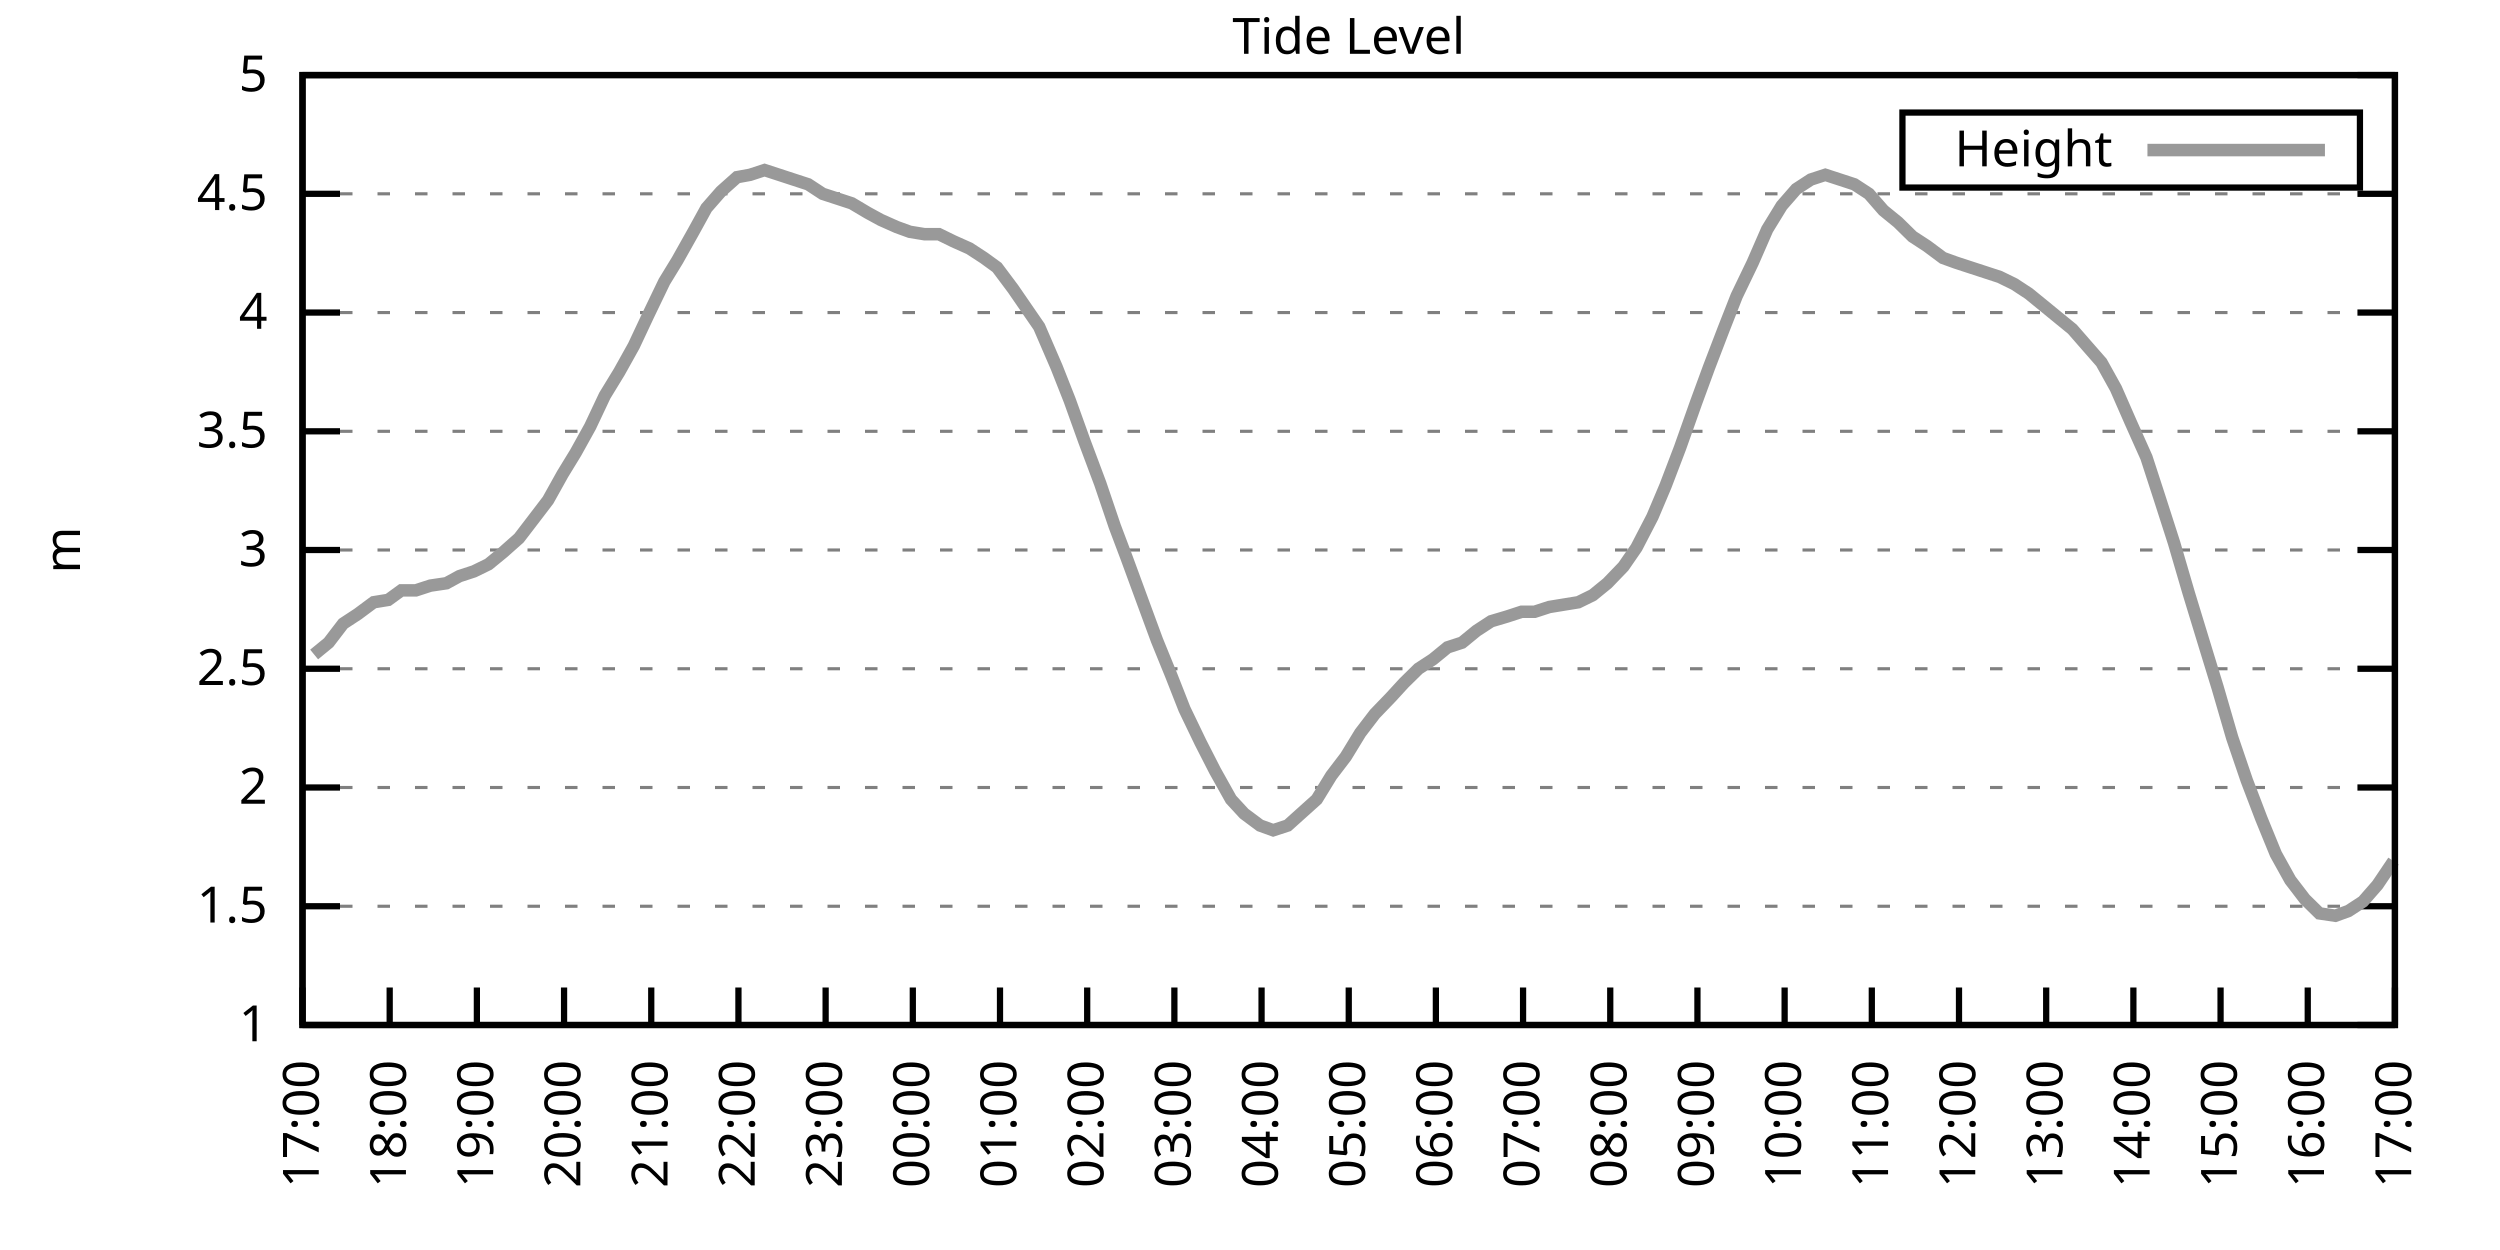
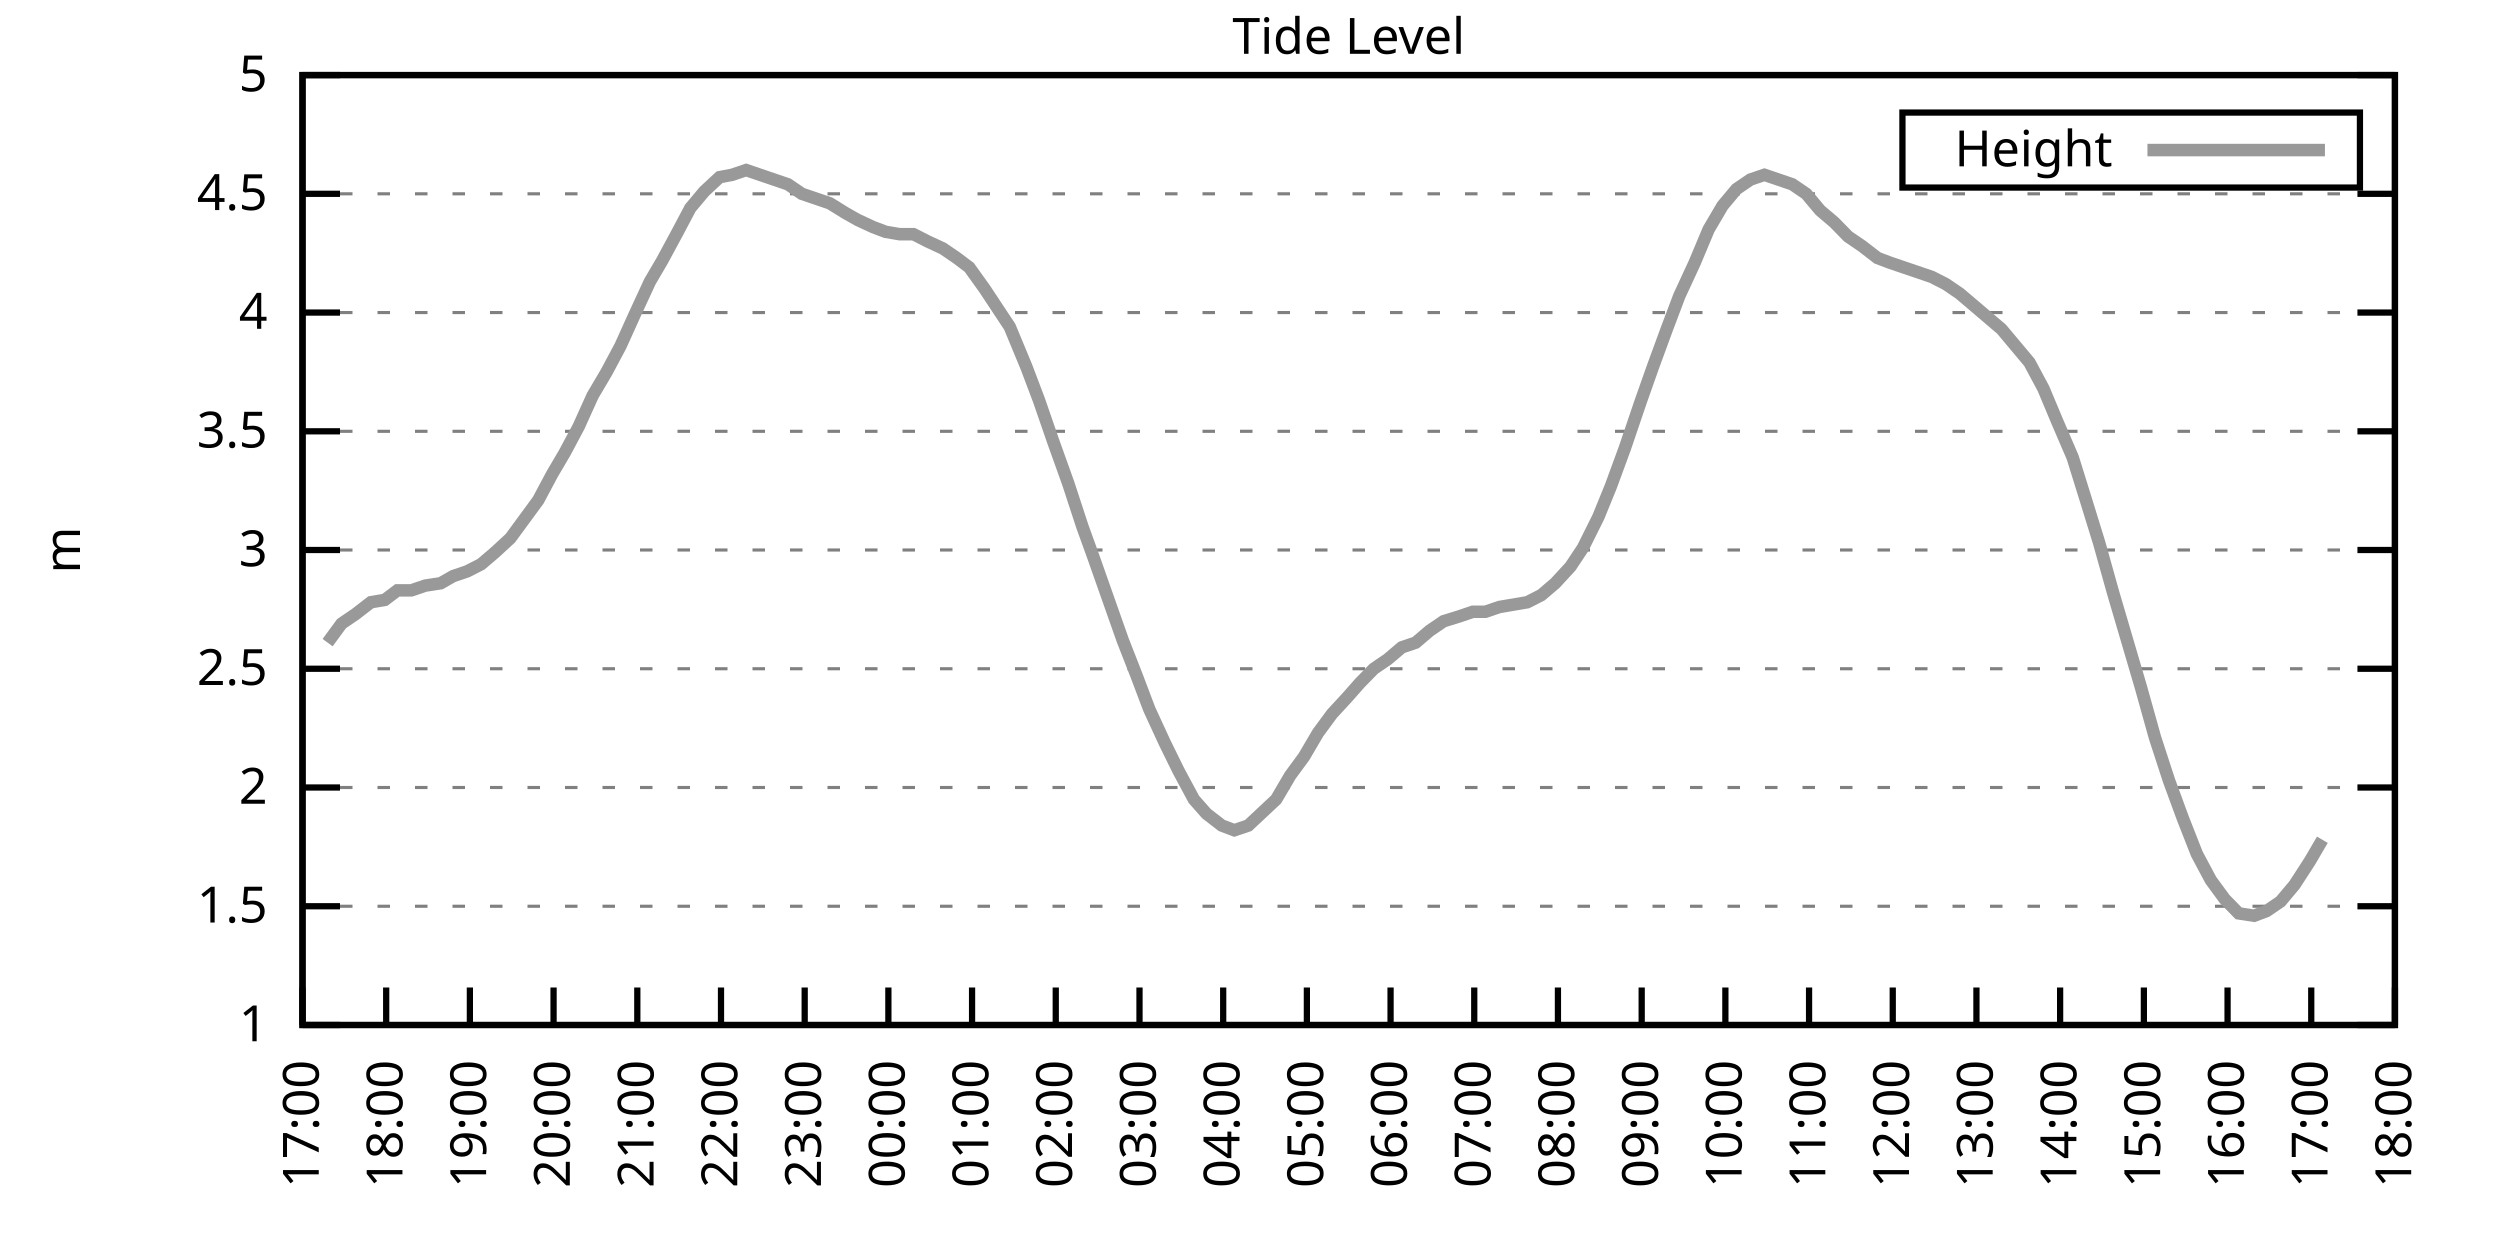
<svg xmlns="http://www.w3.org/2000/svg" xmlns:xlink="http://www.w3.org/1999/xlink" width="400" height="200" viewBox="0 0 400 200">
  <g id="gnuplot_canvas">
    <rect x="0" y="0" width="400" height="200" fill="none" />
    <defs>
      <circle id="gpDot" r="0.5" stroke-width="0.5" stroke="currentColor" />
      <path id="gpPt0" stroke-width="0.333" stroke="currentColor" d="M-1,0 h2 M0,-1 v2" />
      <path id="gpPt1" stroke-width="0.333" stroke="currentColor" d="M-1,-1 L1,1 M1,-1 L-1,1" />
      <path id="gpPt2" stroke-width="0.333" stroke="currentColor" d="M-1,0 L1,0 M0,-1 L0,1 M-1,-1 L1,1 M-1,1 L1,-1" />
      <rect id="gpPt3" stroke-width="0.333" stroke="currentColor" x="-1" y="-1" width="2" height="2" />
      <rect id="gpPt4" stroke-width="0.333" stroke="currentColor" fill="currentColor" x="-1" y="-1" width="2" height="2" />
      <circle id="gpPt5" stroke-width="0.333" stroke="currentColor" cx="0" cy="0" r="1" />
      <use xlink:href="#gpPt5" id="gpPt6" fill="currentColor" stroke="none" />
      <path id="gpPt7" stroke-width="0.333" stroke="currentColor" d="M0,-1.33 L-1.33,0.67 L1.33,0.67 z" />
      <use xlink:href="#gpPt7" id="gpPt8" fill="currentColor" stroke="none" />
      <use xlink:href="#gpPt7" id="gpPt9" stroke="currentColor" transform="rotate(180)" />
      <use xlink:href="#gpPt9" id="gpPt10" fill="currentColor" stroke="none" />
      <use xlink:href="#gpPt3" id="gpPt11" stroke="currentColor" transform="rotate(45)" />
      <use xlink:href="#gpPt11" id="gpPt12" fill="currentColor" stroke="none" />
      <path id="gpPt13" stroke-width="0.333" stroke="currentColor" d="M0,1.330 L1.265,0.411 L0.782,-1.067 L-0.782,-1.076 L-1.265,0.411 z" />
      <use xlink:href="#gpPt13" id="gpPt14" fill="currentColor" stroke="none" />
      <filter id="textbox" filterUnits="objectBoundingBox" x="0" y="0" height="1" width="1">
        <feFlood flood-color="white" flood-opacity="1" result="bgnd" />
        <feComposite in="SourceGraphic" in2="bgnd" operator="atop" />
      </filter>
      <filter id="greybox" filterUnits="objectBoundingBox" x="0" y="0" height="1" width="1">
        <feFlood flood-color="lightgrey" flood-opacity="1" result="grey" />
        <feComposite in="SourceGraphic" in2="grey" operator="atop" />
      </filter>
    </defs>
    <g fill="none" color="white" stroke="currentColor" stroke-width="1.00" stroke-linecap="butt" stroke-linejoin="miter">
</g>
    <g fill="none" color="black" stroke="currentColor" stroke-width="1.00" stroke-linecap="butt" stroke-linejoin="miter">
      <g stroke="none" shape-rendering="crispEdges">
        <polygon fill="rgb(255, 255, 255)" points="48.40,164.00 383.18,164.00 383.18,12.02 48.40,12.02 " />
      </g>
    </g>
    <g fill="none" color="black" stroke="currentColor" stroke-width="1.00" stroke-linecap="butt" stroke-linejoin="miter">
</g>
    <g fill="none" color="black" stroke="black" stroke-width="0.50" stroke-linecap="butt" stroke-linejoin="miter">
</g>
    <g fill="none" color="gray" stroke="currentColor" stroke-width="0.50" stroke-linecap="butt" stroke-linejoin="miter">
      <path stroke="gray" stroke-dasharray="2,4" class="gridline" d="M48.40,164.00 L383.19,164.00  " />
    </g>
    <g fill="none" color="gray" stroke="gray" stroke-width="1.00" stroke-linecap="butt" stroke-linejoin="miter">
</g>
    <g fill="none" color="black" stroke="currentColor" stroke-width="1.00" stroke-linecap="butt" stroke-linejoin="miter">
      <path stroke="black" d="M48.40,164.00 L54.40,164.00 M383.19,164.00 L377.19,164.00  " />
      <g transform="translate(42.80,166.60)" stroke="none" fill="black" font-family="Sans" font-size="8.00" text-anchor="end">
        <text>
          <tspan font-family="Sans"> 1</tspan>
        </text>
      </g>
    </g>
    <g fill="none" color="black" stroke="currentColor" stroke-width="1.00" stroke-linecap="butt" stroke-linejoin="miter">
</g>
    <g fill="none" color="black" stroke="black" stroke-width="0.50" stroke-linecap="butt" stroke-linejoin="miter">
</g>
    <g fill="none" color="gray" stroke="currentColor" stroke-width="0.50" stroke-linecap="butt" stroke-linejoin="miter">
      <path stroke="gray" stroke-dasharray="2,4" class="gridline" d="M48.40,145.00 L383.19,145.00  " />
    </g>
    <g fill="none" color="gray" stroke="gray" stroke-width="1.00" stroke-linecap="butt" stroke-linejoin="miter">
</g>
    <g fill="none" color="black" stroke="currentColor" stroke-width="1.00" stroke-linecap="butt" stroke-linejoin="miter">
      <path stroke="black" d="M48.40,145.00 L54.40,145.00 M383.19,145.00 L377.19,145.00  " />
      <g transform="translate(42.80,147.60)" stroke="none" fill="black" font-family="Sans" font-size="8.00" text-anchor="end">
        <text>
          <tspan font-family="Sans"> 1.5</tspan>
        </text>
      </g>
    </g>
    <g fill="none" color="black" stroke="currentColor" stroke-width="1.00" stroke-linecap="butt" stroke-linejoin="miter">
</g>
    <g fill="none" color="black" stroke="black" stroke-width="0.50" stroke-linecap="butt" stroke-linejoin="miter">
</g>
    <g fill="none" color="gray" stroke="currentColor" stroke-width="0.50" stroke-linecap="butt" stroke-linejoin="miter">
      <path stroke="gray" stroke-dasharray="2,4" class="gridline" d="M48.40,126.00 L383.19,126.00  " />
    </g>
    <g fill="none" color="gray" stroke="gray" stroke-width="1.00" stroke-linecap="butt" stroke-linejoin="miter">
</g>
    <g fill="none" color="black" stroke="currentColor" stroke-width="1.00" stroke-linecap="butt" stroke-linejoin="miter">
      <path stroke="black" d="M48.40,126.00 L54.40,126.00 M383.19,126.00 L377.19,126.00  " />
      <g transform="translate(42.80,128.60)" stroke="none" fill="black" font-family="Sans" font-size="8.00" text-anchor="end">
        <text>
          <tspan font-family="Sans"> 2</tspan>
        </text>
      </g>
    </g>
    <g fill="none" color="black" stroke="currentColor" stroke-width="1.00" stroke-linecap="butt" stroke-linejoin="miter">
</g>
    <g fill="none" color="black" stroke="black" stroke-width="0.50" stroke-linecap="butt" stroke-linejoin="miter">
</g>
    <g fill="none" color="gray" stroke="currentColor" stroke-width="0.50" stroke-linecap="butt" stroke-linejoin="miter">
      <path stroke="gray" stroke-dasharray="2,4" class="gridline" d="M48.40,107.00 L383.19,107.00  " />
    </g>
    <g fill="none" color="gray" stroke="gray" stroke-width="1.00" stroke-linecap="butt" stroke-linejoin="miter">
</g>
    <g fill="none" color="black" stroke="currentColor" stroke-width="1.00" stroke-linecap="butt" stroke-linejoin="miter">
      <path stroke="black" d="M48.40,107.00 L54.40,107.00 M383.19,107.00 L377.19,107.00  " />
      <g transform="translate(42.80,109.60)" stroke="none" fill="black" font-family="Sans" font-size="8.00" text-anchor="end">
        <text>
          <tspan font-family="Sans"> 2.5</tspan>
        </text>
      </g>
    </g>
    <g fill="none" color="black" stroke="currentColor" stroke-width="1.00" stroke-linecap="butt" stroke-linejoin="miter">
</g>
    <g fill="none" color="black" stroke="black" stroke-width="0.50" stroke-linecap="butt" stroke-linejoin="miter">
</g>
    <g fill="none" color="gray" stroke="currentColor" stroke-width="0.50" stroke-linecap="butt" stroke-linejoin="miter">
      <path stroke="gray" stroke-dasharray="2,4" class="gridline" d="M48.40,88.00 L383.19,88.00  " />
    </g>
    <g fill="none" color="gray" stroke="gray" stroke-width="1.00" stroke-linecap="butt" stroke-linejoin="miter">
</g>
    <g fill="none" color="black" stroke="currentColor" stroke-width="1.00" stroke-linecap="butt" stroke-linejoin="miter">
      <path stroke="black" d="M48.40,88.00 L54.40,88.00 M383.19,88.00 L377.19,88.00  " />
      <g transform="translate(42.80,90.60)" stroke="none" fill="black" font-family="Sans" font-size="8.00" text-anchor="end">
        <text>
          <tspan font-family="Sans"> 3</tspan>
        </text>
      </g>
    </g>
    <g fill="none" color="black" stroke="currentColor" stroke-width="1.00" stroke-linecap="butt" stroke-linejoin="miter">
</g>
    <g fill="none" color="black" stroke="black" stroke-width="0.50" stroke-linecap="butt" stroke-linejoin="miter">
</g>
    <g fill="none" color="gray" stroke="currentColor" stroke-width="0.50" stroke-linecap="butt" stroke-linejoin="miter">
      <path stroke="gray" stroke-dasharray="2,4" class="gridline" d="M48.40,69.01 L383.19,69.01  " />
    </g>
    <g fill="none" color="gray" stroke="gray" stroke-width="1.00" stroke-linecap="butt" stroke-linejoin="miter">
</g>
    <g fill="none" color="black" stroke="currentColor" stroke-width="1.00" stroke-linecap="butt" stroke-linejoin="miter">
      <path stroke="black" d="M48.40,69.01 L54.40,69.01 M383.19,69.01 L377.19,69.01  " />
      <g transform="translate(42.80,71.61)" stroke="none" fill="black" font-family="Sans" font-size="8.00" text-anchor="end">
        <text>
          <tspan font-family="Sans"> 3.5</tspan>
        </text>
      </g>
    </g>
    <g fill="none" color="black" stroke="currentColor" stroke-width="1.00" stroke-linecap="butt" stroke-linejoin="miter">
</g>
    <g fill="none" color="black" stroke="black" stroke-width="0.50" stroke-linecap="butt" stroke-linejoin="miter">
</g>
    <g fill="none" color="gray" stroke="currentColor" stroke-width="0.50" stroke-linecap="butt" stroke-linejoin="miter">
      <path stroke="gray" stroke-dasharray="2,4" class="gridline" d="M48.40,50.01 L383.19,50.01  " />
    </g>
    <g fill="none" color="gray" stroke="gray" stroke-width="1.00" stroke-linecap="butt" stroke-linejoin="miter">
</g>
    <g fill="none" color="black" stroke="currentColor" stroke-width="1.00" stroke-linecap="butt" stroke-linejoin="miter">
      <path stroke="black" d="M48.40,50.01 L54.40,50.01 M383.19,50.01 L377.19,50.01  " />
      <g transform="translate(42.80,52.61)" stroke="none" fill="black" font-family="Sans" font-size="8.00" text-anchor="end">
        <text>
          <tspan font-family="Sans"> 4</tspan>
        </text>
      </g>
    </g>
    <g fill="none" color="black" stroke="currentColor" stroke-width="1.00" stroke-linecap="butt" stroke-linejoin="miter">
</g>
    <g fill="none" color="black" stroke="black" stroke-width="0.50" stroke-linecap="butt" stroke-linejoin="miter">
</g>
    <g fill="none" color="gray" stroke="currentColor" stroke-width="0.50" stroke-linecap="butt" stroke-linejoin="miter">
      <path stroke="gray" stroke-dasharray="2,4" class="gridline" d="M48.40,31.01 L383.19,31.01  " />
    </g>
    <g fill="none" color="gray" stroke="gray" stroke-width="1.00" stroke-linecap="butt" stroke-linejoin="miter">
</g>
    <g fill="none" color="black" stroke="currentColor" stroke-width="1.00" stroke-linecap="butt" stroke-linejoin="miter">
      <path stroke="black" d="M48.40,31.01 L54.40,31.01 M383.19,31.01 L377.19,31.01  " />
      <g transform="translate(42.80,33.61)" stroke="none" fill="black" font-family="Sans" font-size="8.00" text-anchor="end">
        <text>
          <tspan font-family="Sans"> 4.5</tspan>
        </text>
      </g>
    </g>
    <g fill="none" color="black" stroke="currentColor" stroke-width="1.00" stroke-linecap="butt" stroke-linejoin="miter">
</g>
    <g fill="none" color="black" stroke="black" stroke-width="0.50" stroke-linecap="butt" stroke-linejoin="miter">
</g>
    <g fill="none" color="gray" stroke="currentColor" stroke-width="0.50" stroke-linecap="butt" stroke-linejoin="miter">
      <path stroke="gray" stroke-dasharray="2,4" class="gridline" d="M48.40,12.01 L383.19,12.01  " />
    </g>
    <g fill="none" color="gray" stroke="gray" stroke-width="1.00" stroke-linecap="butt" stroke-linejoin="miter">
</g>
    <g fill="none" color="black" stroke="currentColor" stroke-width="1.00" stroke-linecap="butt" stroke-linejoin="miter">
      <path stroke="black" d="M48.40,12.01 L54.40,12.01 M383.19,12.01 L377.19,12.01  " />
      <g transform="translate(42.80,14.61)" stroke="none" fill="black" font-family="Sans" font-size="8.00" text-anchor="end">
        <text>
          <tspan font-family="Sans"> 5</tspan>
        </text>
      </g>
    </g>
    <g fill="none" color="black" stroke="currentColor" stroke-width="1.00" stroke-linecap="butt" stroke-linejoin="miter">
      <path stroke="black" d="M48.40,164.00 L48.40,158.00  " />
      <g transform="translate(51.00,169.60) rotate(270.00)" stroke="none" fill="black" font-family="Sans" font-size="8.00" text-anchor="end">
        <text>
          <tspan font-family="Sans">17:00</tspan>
        </text>
      </g>
    </g>
    <g fill="none" color="black" stroke="currentColor" stroke-width="1.00" stroke-linecap="butt" stroke-linejoin="miter">
-       <path stroke="black" d="M62.35,164.00 L62.35,158.00  " />
-       <g transform="translate(64.95,169.60) rotate(270.00)" stroke="none" fill="black" font-family="Sans" font-size="8.00" text-anchor="end">
+       <path stroke="black" d="M61.79,164.00 L61.79,158.00  " />
+       <g transform="translate(64.39,169.60) rotate(270.00)" stroke="none" fill="black" font-family="Sans" font-size="8.00" text-anchor="end">
        <text>
          <tspan font-family="Sans">18:00</tspan>
        </text>
      </g>
    </g>
    <g fill="none" color="black" stroke="currentColor" stroke-width="1.00" stroke-linecap="butt" stroke-linejoin="miter">
-       <path stroke="black" d="M76.30,164.00 L76.30,158.00  " />
-       <g transform="translate(78.90,169.60) rotate(270.00)" stroke="none" fill="black" font-family="Sans" font-size="8.00" text-anchor="end">
+       <path stroke="black" d="M75.18,164.00 L75.18,158.00  " />
+       <g transform="translate(77.78,169.60) rotate(270.00)" stroke="none" fill="black" font-family="Sans" font-size="8.00" text-anchor="end">
        <text>
          <tspan font-family="Sans">19:00</tspan>
        </text>
      </g>
    </g>
    <g fill="none" color="black" stroke="currentColor" stroke-width="1.00" stroke-linecap="butt" stroke-linejoin="miter">
-       <path stroke="black" d="M90.25,164.00 L90.25,158.00  " />
-       <g transform="translate(92.85,169.60) rotate(270.00)" stroke="none" fill="black" font-family="Sans" font-size="8.00" text-anchor="end">
+       <path stroke="black" d="M88.57,164.00 L88.57,158.00  " />
+       <g transform="translate(91.17,169.60) rotate(270.00)" stroke="none" fill="black" font-family="Sans" font-size="8.00" text-anchor="end">
        <text>
          <tspan font-family="Sans">20:00</tspan>
        </text>
      </g>
    </g>
    <g fill="none" color="black" stroke="currentColor" stroke-width="1.00" stroke-linecap="butt" stroke-linejoin="miter">
-       <path stroke="black" d="M104.20,164.00 L104.20,158.00  " />
-       <g transform="translate(106.80,169.60) rotate(270.00)" stroke="none" fill="black" font-family="Sans" font-size="8.00" text-anchor="end">
+       <path stroke="black" d="M101.97,164.00 L101.97,158.00  " />
+       <g transform="translate(104.57,169.60) rotate(270.00)" stroke="none" fill="black" font-family="Sans" font-size="8.00" text-anchor="end">
        <text>
          <tspan font-family="Sans">21:00</tspan>
        </text>
      </g>
    </g>
    <g fill="none" color="black" stroke="currentColor" stroke-width="1.00" stroke-linecap="butt" stroke-linejoin="miter">
-       <path stroke="black" d="M118.15,164.00 L118.15,158.00  " />
-       <g transform="translate(120.75,169.60) rotate(270.00)" stroke="none" fill="black" font-family="Sans" font-size="8.00" text-anchor="end">
+       <path stroke="black" d="M115.36,164.00 L115.36,158.00  " />
+       <g transform="translate(117.96,169.60) rotate(270.00)" stroke="none" fill="black" font-family="Sans" font-size="8.00" text-anchor="end">
        <text>
          <tspan font-family="Sans">22:00</tspan>
        </text>
      </g>
    </g>
    <g fill="none" color="black" stroke="currentColor" stroke-width="1.00" stroke-linecap="butt" stroke-linejoin="miter">
-       <path stroke="black" d="M132.10,164.00 L132.10,158.00  " />
-       <g transform="translate(134.70,169.60) rotate(270.00)" stroke="none" fill="black" font-family="Sans" font-size="8.00" text-anchor="end">
+       <path stroke="black" d="M128.75,164.00 L128.75,158.00  " />
+       <g transform="translate(131.35,169.60) rotate(270.00)" stroke="none" fill="black" font-family="Sans" font-size="8.00" text-anchor="end">
        <text>
          <tspan font-family="Sans">23:00</tspan>
        </text>
      </g>
    </g>
    <g fill="none" color="black" stroke="currentColor" stroke-width="1.00" stroke-linecap="butt" stroke-linejoin="miter">
-       <path stroke="black" d="M146.05,164.00 L146.05,158.00  " />
-       <g transform="translate(148.65,169.60) rotate(270.00)" stroke="none" fill="black" font-family="Sans" font-size="8.00" text-anchor="end">
+       <path stroke="black" d="M142.14,164.00 L142.14,158.00  " />
+       <g transform="translate(144.74,169.60) rotate(270.00)" stroke="none" fill="black" font-family="Sans" font-size="8.00" text-anchor="end">
        <text>
          <tspan font-family="Sans">00:00</tspan>
        </text>
      </g>
    </g>
    <g fill="none" color="black" stroke="currentColor" stroke-width="1.00" stroke-linecap="butt" stroke-linejoin="miter">
-       <path stroke="black" d="M160.00,164.00 L160.00,158.00  " />
-       <g transform="translate(162.60,169.60) rotate(270.00)" stroke="none" fill="black" font-family="Sans" font-size="8.00" text-anchor="end">
+       <path stroke="black" d="M155.53,164.00 L155.53,158.00  " />
+       <g transform="translate(158.13,169.60) rotate(270.00)" stroke="none" fill="black" font-family="Sans" font-size="8.00" text-anchor="end">
        <text>
          <tspan font-family="Sans">01:00</tspan>
        </text>
      </g>
    </g>
    <g fill="none" color="black" stroke="currentColor" stroke-width="1.00" stroke-linecap="butt" stroke-linejoin="miter">
-       <path stroke="black" d="M173.95,164.00 L173.95,158.00  " />
-       <g transform="translate(176.55,169.60) rotate(270.00)" stroke="none" fill="black" font-family="Sans" font-size="8.00" text-anchor="end">
+       <path stroke="black" d="M168.92,164.00 L168.92,158.00  " />
+       <g transform="translate(171.52,169.60) rotate(270.00)" stroke="none" fill="black" font-family="Sans" font-size="8.00" text-anchor="end">
        <text>
          <tspan font-family="Sans">02:00</tspan>
        </text>
      </g>
    </g>
    <g fill="none" color="black" stroke="currentColor" stroke-width="1.00" stroke-linecap="butt" stroke-linejoin="miter">
-       <path stroke="black" d="M187.90,164.00 L187.90,158.00  " />
-       <g transform="translate(190.50,169.60) rotate(270.00)" stroke="none" fill="black" font-family="Sans" font-size="8.00" text-anchor="end">
+       <path stroke="black" d="M182.32,164.00 L182.32,158.00  " />
+       <g transform="translate(184.92,169.60) rotate(270.00)" stroke="none" fill="black" font-family="Sans" font-size="8.00" text-anchor="end">
        <text>
          <tspan font-family="Sans">03:00</tspan>
        </text>
      </g>
    </g>
    <g fill="none" color="black" stroke="currentColor" stroke-width="1.00" stroke-linecap="butt" stroke-linejoin="miter">
-       <path stroke="black" d="M201.85,164.00 L201.85,158.00  " />
-       <g transform="translate(204.45,169.60) rotate(270.00)" stroke="none" fill="black" font-family="Sans" font-size="8.00" text-anchor="end">
+       <path stroke="black" d="M195.71,164.00 L195.71,158.00  " />
+       <g transform="translate(198.31,169.60) rotate(270.00)" stroke="none" fill="black" font-family="Sans" font-size="8.00" text-anchor="end">
        <text>
          <tspan font-family="Sans">04:00</tspan>
        </text>
      </g>
    </g>
    <g fill="none" color="black" stroke="currentColor" stroke-width="1.00" stroke-linecap="butt" stroke-linejoin="miter">
-       <path stroke="black" d="M215.80,164.00 L215.80,158.00  " />
-       <g transform="translate(218.40,169.60) rotate(270.00)" stroke="none" fill="black" font-family="Sans" font-size="8.00" text-anchor="end">
+       <path stroke="black" d="M209.10,164.00 L209.10,158.00  " />
+       <g transform="translate(211.70,169.60) rotate(270.00)" stroke="none" fill="black" font-family="Sans" font-size="8.00" text-anchor="end">
        <text>
          <tspan font-family="Sans">05:00</tspan>
        </text>
      </g>
    </g>
    <g fill="none" color="black" stroke="currentColor" stroke-width="1.00" stroke-linecap="butt" stroke-linejoin="miter">
-       <path stroke="black" d="M229.74,164.00 L229.74,158.00  " />
-       <g transform="translate(232.34,169.60) rotate(270.00)" stroke="none" fill="black" font-family="Sans" font-size="8.00" text-anchor="end">
+       <path stroke="black" d="M222.49,164.00 L222.49,158.00  " />
+       <g transform="translate(225.09,169.60) rotate(270.00)" stroke="none" fill="black" font-family="Sans" font-size="8.00" text-anchor="end">
        <text>
          <tspan font-family="Sans">06:00</tspan>
        </text>
      </g>
    </g>
    <g fill="none" color="black" stroke="currentColor" stroke-width="1.00" stroke-linecap="butt" stroke-linejoin="miter">
-       <path stroke="black" d="M243.69,164.00 L243.69,158.00  " />
-       <g transform="translate(246.29,169.60) rotate(270.00)" stroke="none" fill="black" font-family="Sans" font-size="8.00" text-anchor="end">
+       <path stroke="black" d="M235.88,164.00 L235.88,158.00  " />
+       <g transform="translate(238.48,169.60) rotate(270.00)" stroke="none" fill="black" font-family="Sans" font-size="8.00" text-anchor="end">
        <text>
          <tspan font-family="Sans">07:00</tspan>
        </text>
      </g>
    </g>
    <g fill="none" color="black" stroke="currentColor" stroke-width="1.00" stroke-linecap="butt" stroke-linejoin="miter">
-       <path stroke="black" d="M257.64,164.00 L257.64,158.00  " />
-       <g transform="translate(260.24,169.60) rotate(270.00)" stroke="none" fill="black" font-family="Sans" font-size="8.00" text-anchor="end">
+       <path stroke="black" d="M249.27,164.00 L249.27,158.00  " />
+       <g transform="translate(251.87,169.60) rotate(270.00)" stroke="none" fill="black" font-family="Sans" font-size="8.00" text-anchor="end">
        <text>
          <tspan font-family="Sans">08:00</tspan>
        </text>
      </g>
    </g>
    <g fill="none" color="black" stroke="currentColor" stroke-width="1.00" stroke-linecap="butt" stroke-linejoin="miter">
-       <path stroke="black" d="M271.59,164.00 L271.59,158.00  " />
-       <g transform="translate(274.19,169.60) rotate(270.00)" stroke="none" fill="black" font-family="Sans" font-size="8.00" text-anchor="end">
+       <path stroke="black" d="M262.67,164.00 L262.67,158.00  " />
+       <g transform="translate(265.27,169.60) rotate(270.00)" stroke="none" fill="black" font-family="Sans" font-size="8.00" text-anchor="end">
        <text>
          <tspan font-family="Sans">09:00</tspan>
        </text>
      </g>
    </g>
    <g fill="none" color="black" stroke="currentColor" stroke-width="1.00" stroke-linecap="butt" stroke-linejoin="miter">
-       <path stroke="black" d="M285.54,164.00 L285.54,158.00  " />
-       <g transform="translate(288.14,169.60) rotate(270.00)" stroke="none" fill="black" font-family="Sans" font-size="8.00" text-anchor="end">
+       <path stroke="black" d="M276.06,164.00 L276.06,158.00  " />
+       <g transform="translate(278.66,169.60) rotate(270.00)" stroke="none" fill="black" font-family="Sans" font-size="8.00" text-anchor="end">
        <text>
          <tspan font-family="Sans">10:00</tspan>
        </text>
      </g>
    </g>
    <g fill="none" color="black" stroke="currentColor" stroke-width="1.00" stroke-linecap="butt" stroke-linejoin="miter">
-       <path stroke="black" d="M299.49,164.00 L299.49,158.00  " />
-       <g transform="translate(302.09,169.60) rotate(270.00)" stroke="none" fill="black" font-family="Sans" font-size="8.00" text-anchor="end">
+       <path stroke="black" d="M289.45,164.00 L289.45,158.00  " />
+       <g transform="translate(292.05,169.60) rotate(270.00)" stroke="none" fill="black" font-family="Sans" font-size="8.00" text-anchor="end">
        <text>
          <tspan font-family="Sans">11:00</tspan>
        </text>
      </g>
    </g>
    <g fill="none" color="black" stroke="currentColor" stroke-width="1.00" stroke-linecap="butt" stroke-linejoin="miter">
-       <path stroke="black" d="M313.44,164.00 L313.44,158.00  " />
-       <g transform="translate(316.04,169.60) rotate(270.00)" stroke="none" fill="black" font-family="Sans" font-size="8.00" text-anchor="end">
+       <path stroke="black" d="M302.84,164.00 L302.84,158.00  " />
+       <g transform="translate(305.44,169.60) rotate(270.00)" stroke="none" fill="black" font-family="Sans" font-size="8.00" text-anchor="end">
        <text>
          <tspan font-family="Sans">12:00</tspan>
        </text>
      </g>
    </g>
    <g fill="none" color="black" stroke="currentColor" stroke-width="1.00" stroke-linecap="butt" stroke-linejoin="miter">
-       <path stroke="black" d="M327.39,164.00 L327.39,158.00  " />
-       <g transform="translate(329.99,169.60) rotate(270.00)" stroke="none" fill="black" font-family="Sans" font-size="8.00" text-anchor="end">
+       <path stroke="black" d="M316.23,164.00 L316.23,158.00  " />
+       <g transform="translate(318.83,169.60) rotate(270.00)" stroke="none" fill="black" font-family="Sans" font-size="8.00" text-anchor="end">
        <text>
          <tspan font-family="Sans">13:00</tspan>
        </text>
      </g>
    </g>
    <g fill="none" color="black" stroke="currentColor" stroke-width="1.00" stroke-linecap="butt" stroke-linejoin="miter">
-       <path stroke="black" d="M341.34,164.00 L341.34,158.00  " />
-       <g transform="translate(343.94,169.60) rotate(270.00)" stroke="none" fill="black" font-family="Sans" font-size="8.00" text-anchor="end">
+       <path stroke="black" d="M329.62,164.00 L329.62,158.00  " />
+       <g transform="translate(332.22,169.60) rotate(270.00)" stroke="none" fill="black" font-family="Sans" font-size="8.00" text-anchor="end">
        <text>
          <tspan font-family="Sans">14:00</tspan>
        </text>
      </g>
    </g>
    <g fill="none" color="black" stroke="currentColor" stroke-width="1.00" stroke-linecap="butt" stroke-linejoin="miter">
-       <path stroke="black" d="M355.29,164.00 L355.29,158.00  " />
-       <g transform="translate(357.89,169.60) rotate(270.00)" stroke="none" fill="black" font-family="Sans" font-size="8.00" text-anchor="end">
+       <path stroke="black" d="M343.02,164.00 L343.02,158.00  " />
+       <g transform="translate(345.62,169.60) rotate(270.00)" stroke="none" fill="black" font-family="Sans" font-size="8.00" text-anchor="end">
        <text>
          <tspan font-family="Sans">15:00</tspan>
        </text>
      </g>
    </g>
    <g fill="none" color="black" stroke="currentColor" stroke-width="1.00" stroke-linecap="butt" stroke-linejoin="miter">
-       <path stroke="black" d="M369.24,164.00 L369.24,158.00  " />
-       <g transform="translate(371.84,169.60) rotate(270.00)" stroke="none" fill="black" font-family="Sans" font-size="8.00" text-anchor="end">
+       <path stroke="black" d="M356.41,164.00 L356.41,158.00  " />
+       <g transform="translate(359.01,169.60) rotate(270.00)" stroke="none" fill="black" font-family="Sans" font-size="8.00" text-anchor="end">
        <text>
          <tspan font-family="Sans">16:00</tspan>
+         </text>
+       </g>
+     </g>
+     <g fill="none" color="black" stroke="currentColor" stroke-width="1.00" stroke-linecap="butt" stroke-linejoin="miter">
+       <path stroke="black" d="M369.80,164.00 L369.80,158.00  " />
+       <g transform="translate(372.40,169.60) rotate(270.00)" stroke="none" fill="black" font-family="Sans" font-size="8.00" text-anchor="end">
+         <text>
+           <tspan font-family="Sans">17:00</tspan>
        </text>
      </g>
    </g>
    <g fill="none" color="black" stroke="currentColor" stroke-width="1.00" stroke-linecap="butt" stroke-linejoin="miter">
      <path stroke="black" d="M383.19,164.00 L383.19,158.00  " />
      <g transform="translate(385.79,169.60) rotate(270.00)" stroke="none" fill="black" font-family="Sans" font-size="8.00" text-anchor="end">
        <text>
-           <tspan font-family="Sans">17:00</tspan>
+           <tspan font-family="Sans">18:00</tspan>
        </text>
      </g>
    </g>
    <g fill="none" color="black" stroke="currentColor" stroke-width="1.00" stroke-linecap="butt" stroke-linejoin="miter">
</g>
    <g fill="none" color="black" stroke="currentColor" stroke-width="1.00" stroke-linecap="butt" stroke-linejoin="miter">
      <path stroke="black" d="M48.40,12.01 L48.40,164.00 L383.19,164.00 L383.19,12.01 L48.40,12.01 Z  " />
    </g>
    <g fill="none" color="black" stroke="currentColor" stroke-width="1.00" stroke-linecap="butt" stroke-linejoin="miter">
</g>
    <g fill="none" color="black" stroke="currentColor" stroke-width="1.00" stroke-linecap="butt" stroke-linejoin="miter">
      <path stroke="black" d="M304.39,30.01 L304.39,18.01 L377.59,18.01 L377.59,30.01 L304.39,30.01 Z  " />
    </g>
    <g id="Tide_level_plot_1">
      <g fill="none" color="white" stroke="black" stroke-width="2.00" stroke-linecap="butt" stroke-linejoin="miter">
</g>
      <g fill="none" color="black" stroke="currentColor" stroke-width="2.00" stroke-linecap="butt" stroke-linejoin="miter">
        <g transform="translate(337.99,26.61)" stroke="none" fill="black" font-family="Sans" font-size="8.00" text-anchor="end">
          <text>
            <tspan font-family="Sans">Height</tspan>
          </text>
        </g>
      </g>
      <g fill="none" color="black" stroke="currentColor" stroke-width="2.00" stroke-linecap="butt" stroke-linejoin="miter">
-         <path stroke="rgb(153, 153, 153)" d="M343.59,24.01 L371.99,24.01 M50.26,104.72 L52.58,102.82 L54.91,99.78 L57.23,98.26 L59.79,96.36 L62.12,95.98   L64.21,94.46 L66.53,94.46 L68.86,93.70 L71.42,93.32 L73.51,92.18 L75.83,91.42 L78.16,90.28 L80.48,88.38   L83.04,86.11 L85.37,83.07 L87.69,80.03 L90.02,75.85 L92.11,72.43 L94.43,68.25 L96.76,63.31 L99.08,59.51   L101.41,55.33 L103.73,50.39 L106.29,45.07 L108.38,41.65 L110.94,37.09 L113.03,33.29 L115.36,30.63 L117.92,28.35   L120.01,27.97 L122.33,27.21 L124.66,27.97 L126.98,28.73 L129.31,29.49 L131.63,31.01 L133.96,31.77 L136.28,32.53   L138.84,34.05 L140.93,35.19 L143.49,36.33 L145.58,37.09 L147.91,37.47 L150.23,37.47 L152.56,38.61 L155.11,39.75   L157.44,41.27 L159.53,42.79 L162.09,46.21 L164.18,49.25 L166.27,52.29 L169.06,58.75 L171.16,64.07 L173.48,70.53   L176.04,77.37 L178.36,84.21 L180.22,89.14 L183.01,96.74 L185.11,102.44 L187.43,108.14 L189.52,113.46 L192.08,118.78   L194.41,123.34 L196.96,127.90 L199.06,130.18 L201.61,132.08 L203.71,132.84 L206.03,132.08 L210.68,127.90 L213.01,124.10   L215.33,121.06 L217.65,117.26 L219.98,114.22 L222.54,111.56 L224.63,109.28 L226.95,107.00 L229.28,105.48 L231.60,103.58   L233.93,102.82 L236.25,100.92 L238.58,99.40 L241.14,98.64 L243.46,97.88 L245.55,97.88 L247.88,97.12 L250.20,96.74   L252.53,96.36 L254.85,95.22 L257.18,93.32 L259.74,90.66 L261.83,87.63 L264.39,82.69 L266.48,77.75 L268.80,71.67   L271.36,64.45 L273.45,58.75 L275.78,52.67 L277.87,47.35 L280.43,42.03 L282.75,36.71 L285.08,32.91 L287.40,30.25   L289.73,28.73 L292.05,27.97 L294.38,28.73 L296.70,29.49 L299.03,31.01 L301.35,33.67 L303.68,35.57 L306.00,37.85   L308.33,39.37 L310.88,41.27 L312.98,42.03 L315.30,42.79 L317.63,43.55 L319.95,44.31 L322.28,45.45 L324.60,46.97   L326.93,48.87 L329.25,50.77 L331.58,52.67 L333.90,55.33 L336.23,57.99 L338.55,62.17 L340.88,67.49 L343.43,73.19   L345.53,79.65 L347.85,86.87 L350.18,94.84 L352.73,103.20 L354.83,110.04 L357.15,118.02 L359.48,124.86 L361.80,130.94   L364.13,136.64 L366.45,140.82 L368.78,143.86 L371.10,146.14 L373.66,146.52 L375.75,145.76 L378.08,144.24 L380.40,141.58   L382.96,137.78  " />
+         <path stroke="rgb(153, 153, 153)" d="M343.59,24.01 L371.99,24.01 M52.42,102.82 L54.65,99.78 L56.88,98.26 L59.34,96.36 L61.57,95.98 L63.58,94.46   L65.81,94.46 L68.04,93.70 L70.50,93.32 L72.50,92.18 L74.74,91.42 L76.97,90.28 L79.20,88.38 L81.66,86.11   L83.89,83.07 L86.12,80.03 L88.35,75.85 L90.36,72.43 L92.59,68.25 L94.82,63.31 L97.06,59.51 L99.29,55.33   L101.52,50.39 L103.98,45.07 L105.98,41.65 L108.44,37.09 L110.45,33.29 L112.68,30.63 L115.13,28.35 L117.14,27.97   L119.38,27.21 L121.61,27.97 L123.84,28.73 L126.07,29.49 L128.30,31.01 L130.54,31.77 L132.77,32.53 L135.22,34.05   L137.23,35.19 L139.69,36.33 L141.69,37.09 L143.93,37.47 L146.16,37.47 L148.39,38.61 L150.85,39.75 L153.08,41.27   L155.09,42.79 L157.54,46.21 L159.55,49.25 L161.56,52.29 L164.24,58.75 L166.25,64.07 L168.48,70.53 L170.93,77.37   L173.17,84.21 L174.95,89.14 L177.63,96.74 L179.64,102.44 L181.87,108.14 L183.88,113.46 L186.33,118.78 L188.57,123.34   L191.02,127.90 L193.03,130.18 L195.48,132.08 L197.49,132.84 L199.73,132.08 L204.19,127.90 L206.42,124.10 L208.65,121.06   L210.88,117.26 L213.12,114.22 L215.57,111.56 L217.58,109.28 L219.81,107.00 L222.04,105.48 L224.28,103.58 L226.51,102.82   L228.74,100.92 L230.97,99.40 L233.43,98.64 L235.66,97.88 L237.67,97.88 L239.90,97.12 L242.13,96.74 L244.36,96.36   L246.60,95.22 L248.83,93.32 L251.28,90.66 L253.29,87.63 L255.75,82.69 L257.76,77.75 L259.99,71.67 L262.44,64.45   L264.45,58.75 L266.68,52.67 L268.69,47.35 L271.15,42.03 L273.38,36.71 L275.61,32.91 L277.84,30.25 L280.07,28.73   L282.31,27.97 L284.54,28.73 L286.77,29.49 L289.00,31.01 L291.23,33.67 L293.47,35.57 L295.70,37.85 L297.93,39.37   L300.39,41.27 L302.39,42.03 L304.63,42.79 L306.86,43.55 L309.09,44.31 L311.32,45.45 L313.55,46.97 L315.79,48.87   L318.02,50.77 L320.25,52.67 L322.48,55.33 L324.71,57.99 L326.95,62.17 L329.18,67.49 L331.63,73.19 L333.64,79.65   L335.87,86.87 L338.10,94.84 L340.56,103.20 L342.57,110.04 L344.80,118.02 L347.03,124.86 L349.26,130.94 L351.50,136.64   L353.73,140.82 L355.96,143.86 L358.19,146.14 L360.65,146.52 L362.66,145.76 L364.89,144.24 L367.12,141.58 L369.58,137.78   L371.58,134.36  " />
      </g>
    </g>
    <g fill="none" color="black" stroke="currentColor" stroke-width="2.00" stroke-linecap="butt" stroke-linejoin="miter">
</g>
    <g fill="none" color="black" stroke="black" stroke-width="1.00" stroke-linecap="butt" stroke-linejoin="miter">
</g>
    <g fill="none" color="black" stroke="currentColor" stroke-width="1.00" stroke-linecap="butt" stroke-linejoin="miter">
      <path stroke="black" d="M48.40,12.01 L48.40,164.00 L383.19,164.00 L383.19,12.01 L48.40,12.01 Z  " />
      <g transform="translate(12.80,88.01) rotate(270.00)" stroke="none" fill="black" font-family="Sans" font-size="8.00" text-anchor="middle">
        <text>
          <tspan font-family="Sans">m</tspan>
        </text>
      </g>
    </g>
    <g fill="none" color="black" stroke="currentColor" stroke-width="1.00" stroke-linecap="butt" stroke-linejoin="miter">
</g>
    <g fill="none" color="black" stroke="currentColor" stroke-width="1.00" stroke-linecap="butt" stroke-linejoin="miter">
      <g transform="translate(215.79,8.61)" stroke="none" fill="black" font-family="Sans" font-size="8.00" text-anchor="middle">
        <text>
          <tspan font-family="Sans">Tide Level</tspan>
        </text>
      </g>
    </g>
    <g fill="none" color="black" stroke="currentColor" stroke-width="1.00" stroke-linecap="butt" stroke-linejoin="miter">
</g>
  </g>
</svg>
